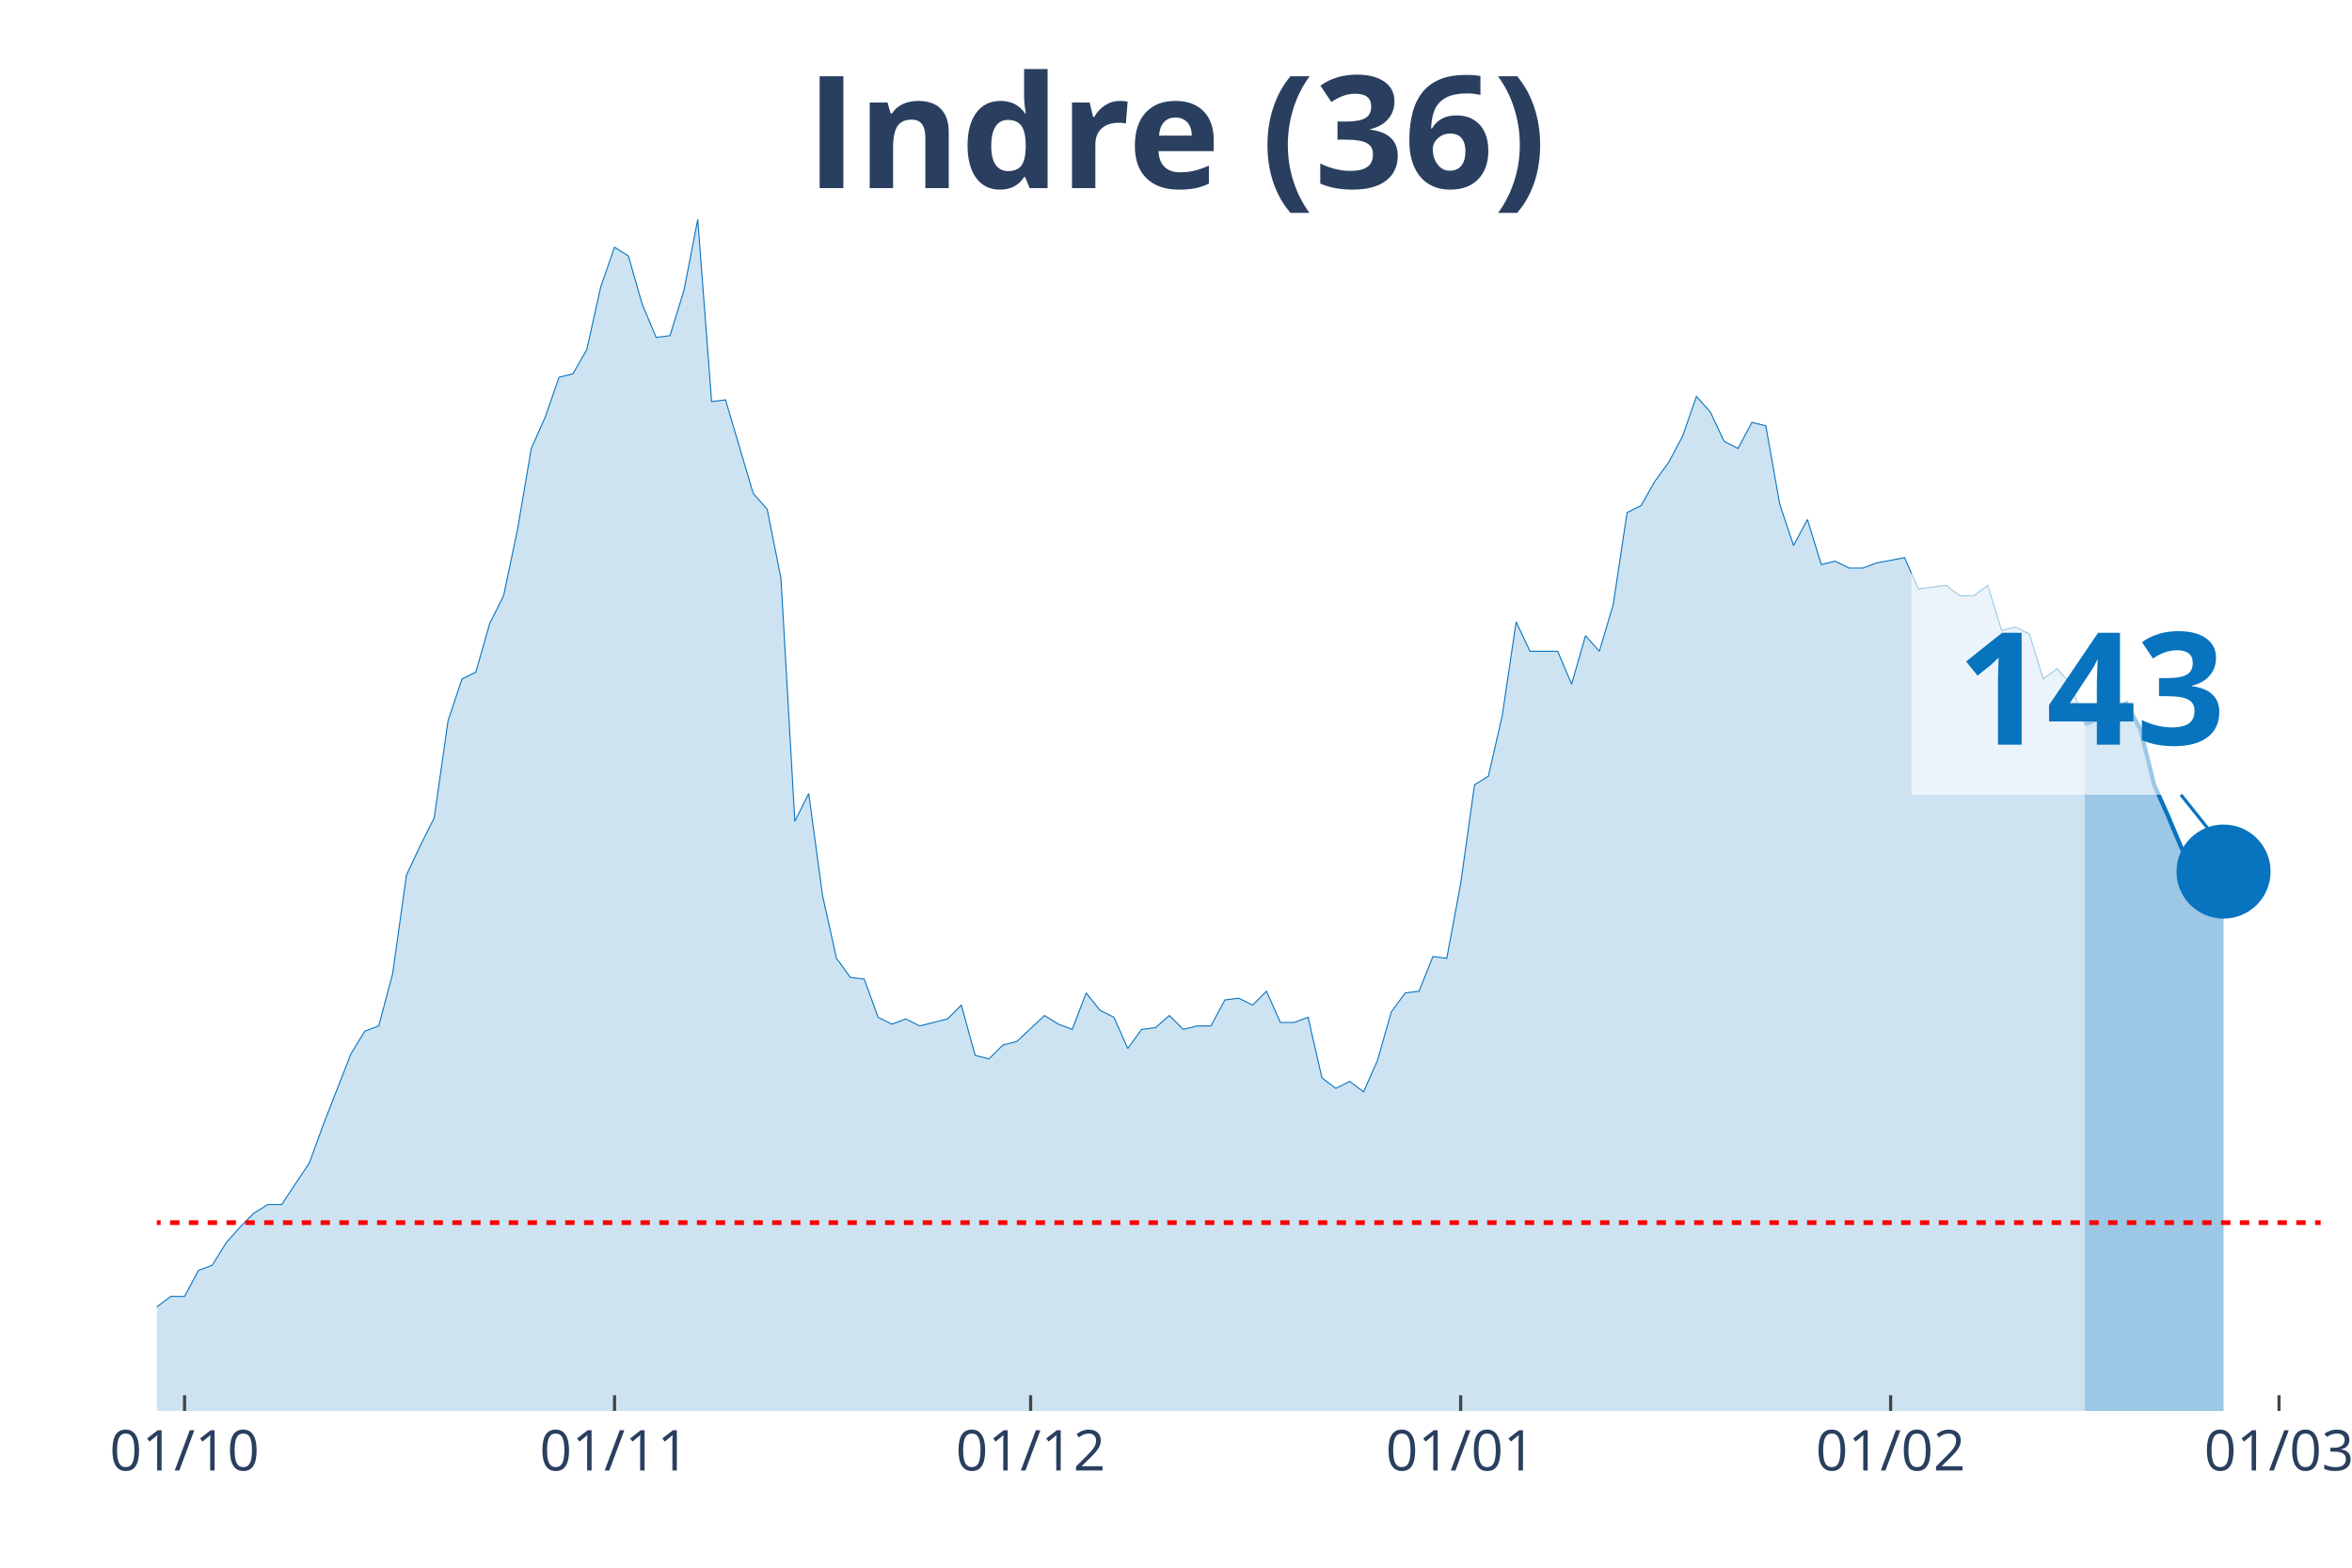
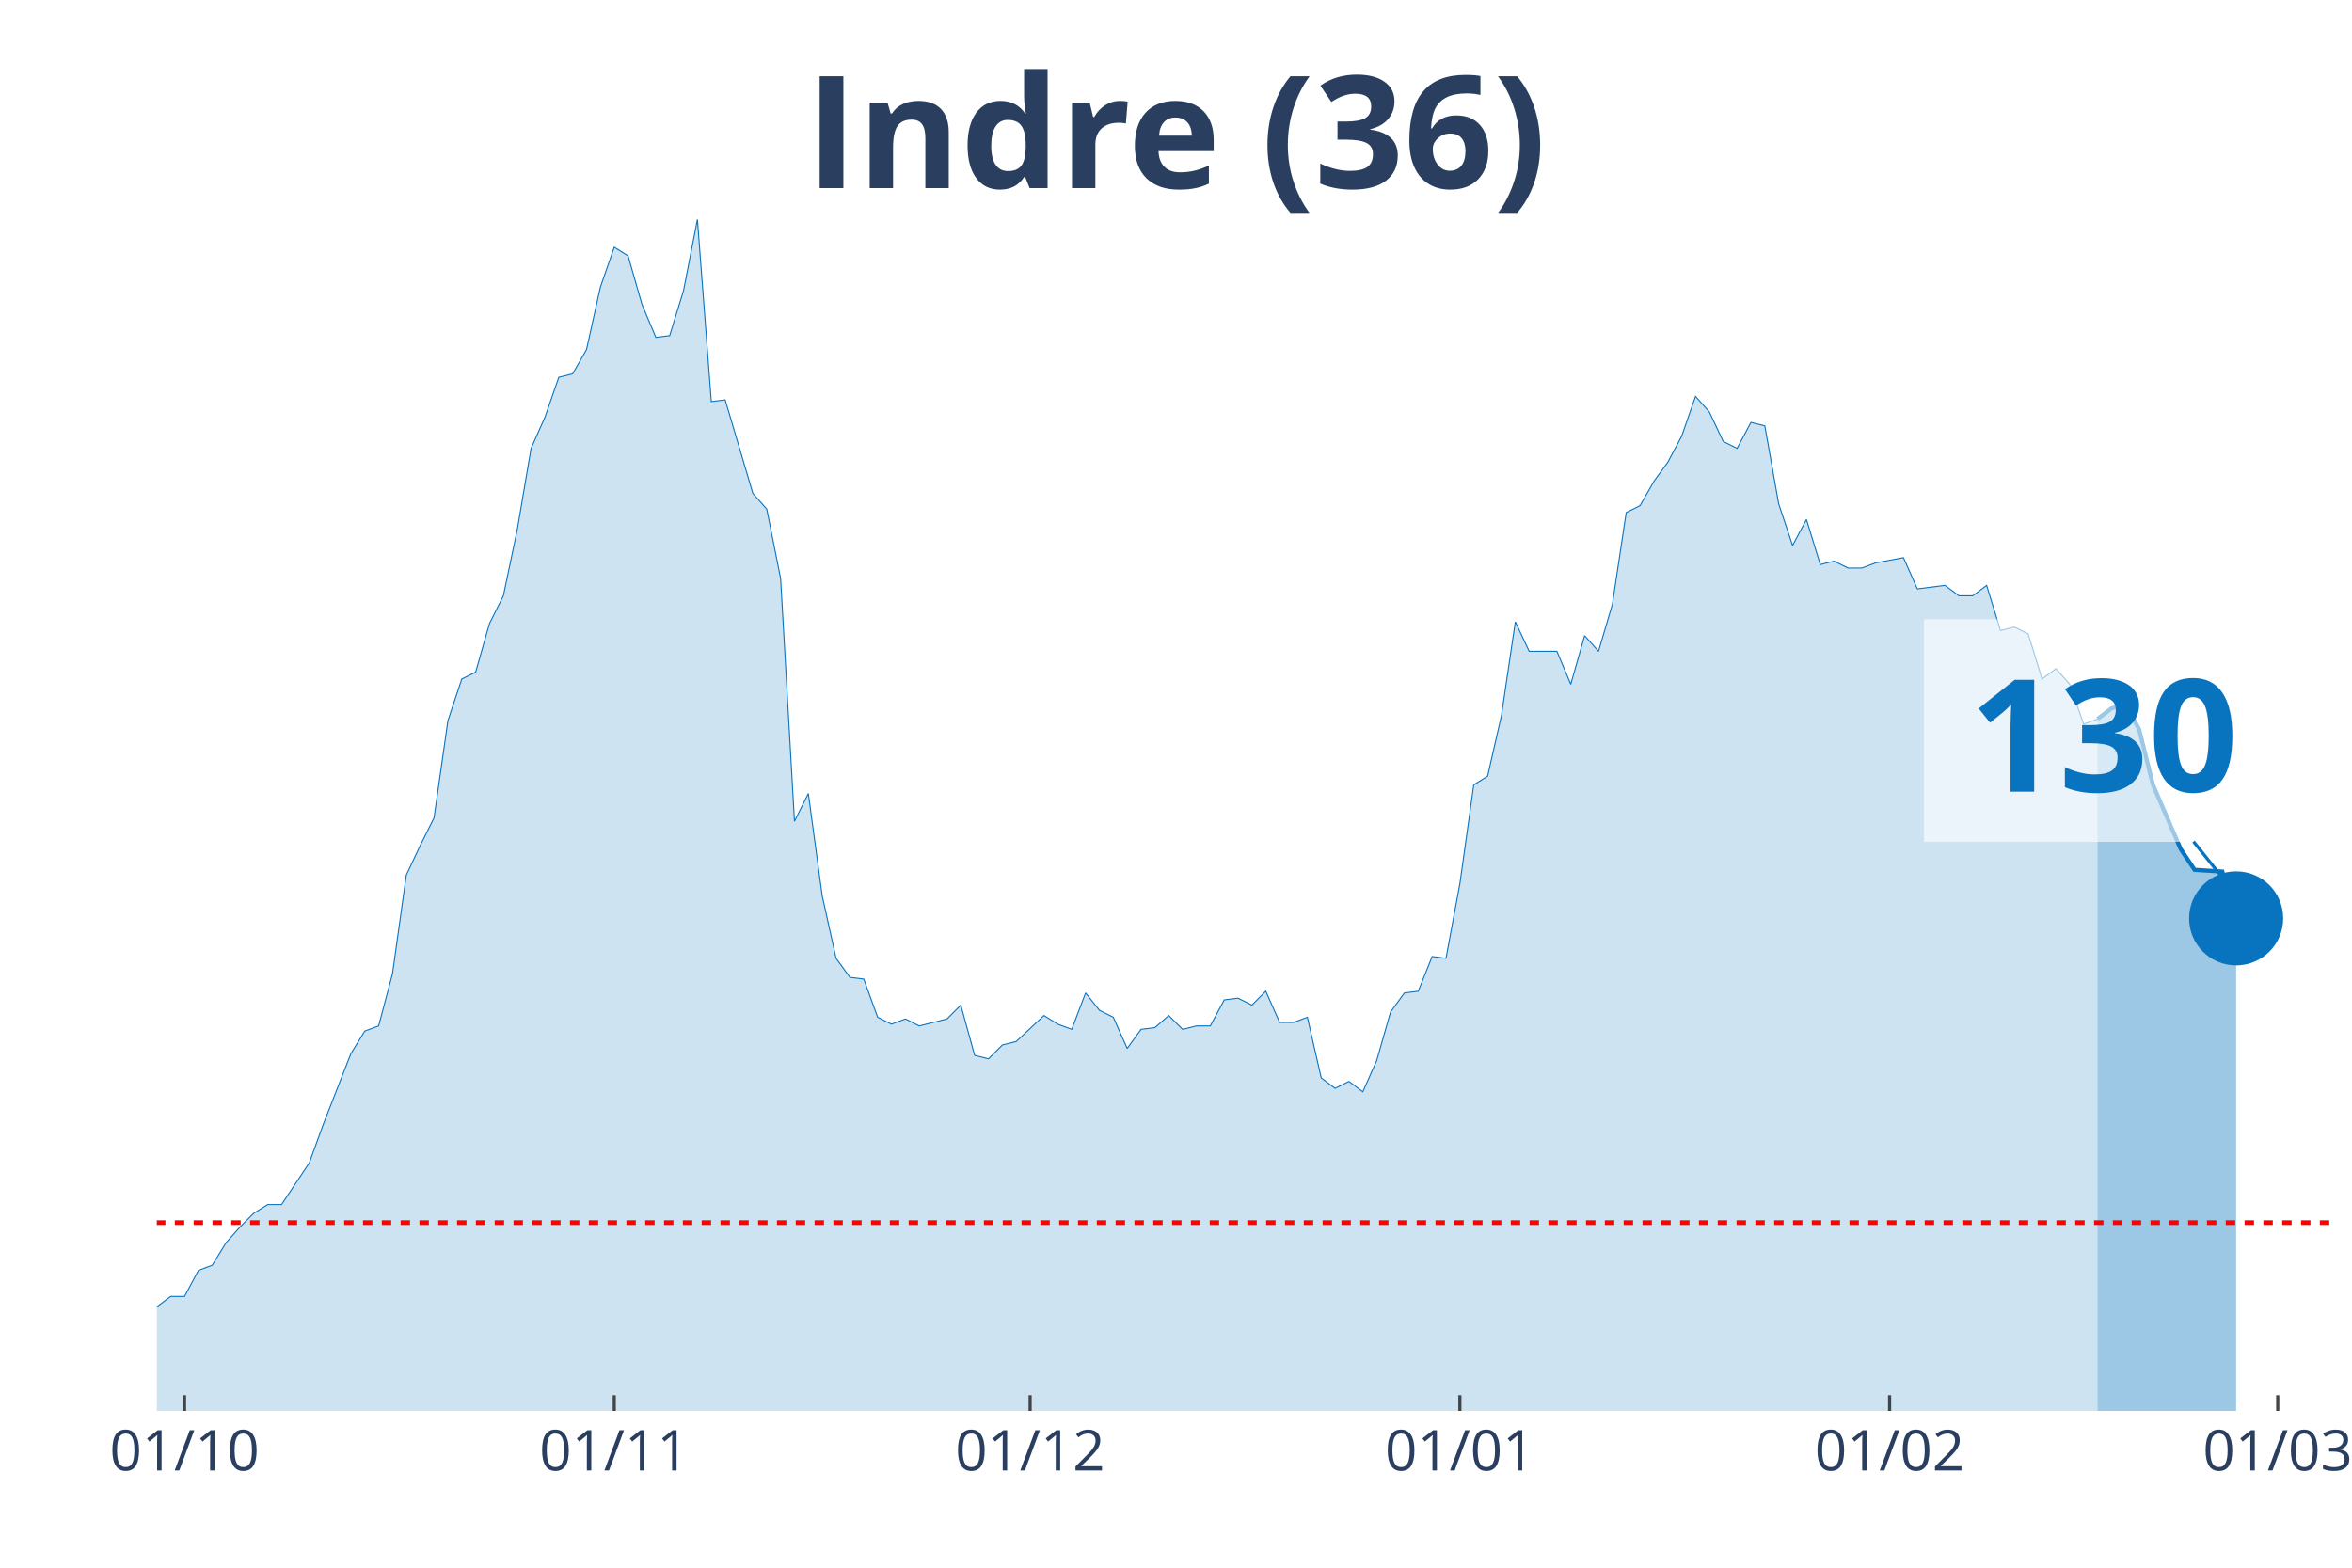
<svg xmlns="http://www.w3.org/2000/svg" class="main-svg" width="1125" height="750" style="" viewBox="0 0 750 500">
  <rect x="0" y="0" width="750" height="500" style="fill: rgb(0, 0, 0); fill-opacity: 0;" />
-   <defs id="defs-7864c5">
+   <defs id="defs-4a1af8">
    <g class="clips">
-       <clipPath id="clip7864c5xyplot" class="plotclip">
-         <rect width="690" height="380" />
+       <clipPath id="clip4a1af8xyplot" class="plotclip">
+         <rect width="694" height="380" />
      </clipPath>
-       <clipPath class="axesclip" id="clip7864c5x">
-         <rect x="50" y="0" width="690" height="500" />
+       <clipPath class="axesclip" id="clip4a1af8x">
+         <rect x="50" y="0" width="694" height="500" />
      </clipPath>
-       <clipPath class="axesclip" id="clip7864c5y">
+       <clipPath class="axesclip" id="clip4a1af8y">
        <rect x="0" y="70" width="750" height="380" />
      </clipPath>
-       <clipPath class="axesclip" id="clip7864c5xy">
-         <rect x="50" y="70" width="690" height="380" />
+       <clipPath class="axesclip" id="clip4a1af8xy">
+         <rect x="50" y="70" width="694" height="380" />
      </clipPath>
    </g>
    <g class="gradients" />
  </defs>
  <g class="bglayer">
-     <rect class="bg" x="50" y="70" width="690" height="380" style="fill: rgb(0, 0, 0); fill-opacity: 0; stroke-width: 0;" />
+     <rect class="bg" x="50" y="70" width="694" height="380" style="fill: rgb(0, 0, 0); fill-opacity: 0; stroke-width: 0;" />
  </g>
  <g class="layer-below">
    <g class="imagelayer" />
    <g class="shapelayer" />
  </g>
  <g class="cartesianlayer">
    <g class="subplot xy">
      <g class="layer-subplot">
        <g class="shapelayer" />
        <g class="imagelayer" />
      </g>
      <g class="gridlayer">
        <g class="x">
-           <path class="xgrid crisp" transform="translate(58.85,0)" d="M0,70v380" style="stroke: rgb(255, 255, 255); stroke-opacity: 1; stroke-width: 1px;" />
-           <path class="xgrid crisp" transform="translate(195.96,0)" d="M0,70v380" style="stroke: rgb(255, 255, 255); stroke-opacity: 1; stroke-width: 1px;" />
-           <path class="xgrid crisp" transform="translate(328.65,0)" d="M0,70v380" style="stroke: rgb(255, 255, 255); stroke-opacity: 1; stroke-width: 1px;" />
-           <path class="xgrid crisp" transform="translate(465.77,0)" d="M0,70v380" style="stroke: rgb(255, 255, 255); stroke-opacity: 1; stroke-width: 1px;" />
-           <path class="xgrid crisp" transform="translate(602.88,0)" d="M0,70v380" style="stroke: rgb(255, 255, 255); stroke-opacity: 1; stroke-width: 1px;" />
-           <path class="xgrid crisp" transform="translate(726.73,0)" d="M0,70v380" style="stroke: rgb(255, 255, 255); stroke-opacity: 1; stroke-width: 1px;" />
+           <path class="xgrid crisp" transform="translate(58.84,0)" d="M0,70v380" style="stroke: rgb(255, 255, 255); stroke-opacity: 1; stroke-width: 1px;" />
+           <path class="xgrid crisp" transform="translate(195.87,0)" d="M0,70v380" style="stroke: rgb(255, 255, 255); stroke-opacity: 1; stroke-width: 1px;" />
+           <path class="xgrid crisp" transform="translate(328.48,0)" d="M0,70v380" style="stroke: rgb(255, 255, 255); stroke-opacity: 1; stroke-width: 1px;" />
+           <path class="xgrid crisp" transform="translate(465.52,0)" d="M0,70v380" style="stroke: rgb(255, 255, 255); stroke-opacity: 1; stroke-width: 1px;" />
+           <path class="xgrid crisp" transform="translate(602.55,0)" d="M0,70v380" style="stroke: rgb(255, 255, 255); stroke-opacity: 1; stroke-width: 1px;" />
+           <path class="xgrid crisp" transform="translate(726.32,0)" d="M0,70v380" style="stroke: rgb(255, 255, 255); stroke-opacity: 1; stroke-width: 1px;" />
        </g>
        <g class="y" />
      </g>
      <g class="zerolinelayer" />
      <path class="xlines-below" />
      <path class="ylines-below" />
      <g class="overlines-below" />
      <g class="xaxislayer-below" />
      <g class="yaxislayer-below" />
      <g class="overaxes-below" />
-       <g class="plot" transform="translate(50, 70)" clip-path="url('#clip7864c5xyplot')">
+       <g class="plot" transform="translate(50, 70)" clip-path="url('#clip4a1af8xyplot')">
        <g class="scatterlayer mlayer">
-           <g class="trace scatter tracec3c57e" style="stroke-miterlimit: 2;">
+           <g class="trace scatter tracef5fc26" style="stroke-miterlimit: 2;">
            <g class="fills">
              <g>
-                 <path class="js-fill" d="M614.81,380L-601.54,380L-601.54,373.92L-539.62,378.34L-535.19,377.23L-287.5,377.79L-283.08,375.57L-238.85,374.47L-234.42,371.7L-225.58,370.04L-221.15,373.36L-212.31,370.04L-207.88,370.04L-190.19,370.6L-185.77,375.02L-176.92,374.47L-172.5,370.04L-163.65,358.98L-159.23,354L-150.38,348.47L-145.96,348.47L-137.12,349.58L-132.69,353.45L-119.42,360.09L-115,360.09L-110.58,361.75L-106.15,361.19L-97.31,362.85L-92.88,359.53L-79.62,354.56L-75.19,346.81L-70.77,344.6L-66.35,337.41L-61.92,332.98L-57.5,332.98L-53.08,334.09L-48.65,329.11L-44.23,338.52L-39.81,340.73L-30.96,344.6L-26.54,345.71L-22.12,345.71L-17.69,350.68L-13.27,347.92L-8.85,346.81L-4.42,348.47L0,346.81L4.42,343.49L8.85,343.49L13.27,335.2L17.69,333.54L22.12,326.35L26.54,321.37L30.96,316.94L35.38,314.18L39.81,314.18L44.23,307.54L48.65,300.9L53.08,288.73L61.92,266.06L66.35,258.86L70.77,257.21L75.19,240.61L79.62,209.08L84.04,199.68L88.46,190.83L92.88,159.85L97.31,146.58L101.73,144.37L106.15,128.88L110.58,120.03L115,99.01L119.42,73.01L123.85,63.06L128.27,50.33L132.69,49.23L137.12,41.48L141.54,21.57L145.96,8.85L150.38,11.62L154.81,27.1L159.23,37.61L163.65,37.06L168.08,22.68L172.5,0L176.92,58.08L181.35,57.53L190.19,87.39L194.62,92.37L199.04,114.5L203.46,191.94L207.88,183.09L212.31,215.72L216.73,235.63L221.15,241.72L225.58,242.27L230,254.44L234.42,256.65L238.85,254.99L243.27,257.21L247.69,256.1L252.12,254.99L256.54,250.57L260.96,266.61L265.38,267.71L269.81,263.29L274.23,262.18L283.08,253.89L287.5,256.65L291.92,258.31L296.35,246.7L300.77,252.23L305.19,254.44L309.62,264.4L314.04,258.31L318.46,257.76L322.88,253.89L327.31,258.31L331.73,257.21L336.15,257.21L340.58,248.91L345,248.36L349.42,250.57L353.85,246.14L358.27,256.1L362.69,256.1L367.12,254.44L371.54,273.8L375.96,277.12L380.38,274.91L384.81,278.22L389.23,268.27L393.65,252.78L398.08,246.7L402.5,246.14L406.92,235.08L411.35,235.63L415.77,211.85L420.19,180.32L424.62,177.55L429.04,158.2L433.46,128.33L437.88,137.73L446.73,137.73L451.15,148.24L455.58,132.75L460,137.73L464.42,122.79L468.85,93.48L473.27,91.27L477.69,83.52L482.12,77.44L486.54,69.14L490.96,56.42L495.38,61.4L499.81,70.8L504.23,73.01L508.65,64.72L513.08,65.82L517.5,90.71L521.92,103.99L526.35,95.69L530.77,110.07L535.19,108.97L539.62,111.18L544.04,111.18L548.46,109.52L557.31,107.86L561.73,117.82L570.58,116.71L575,120.03L579.42,120.03L583.85,116.71L588.27,131.09L592.69,129.99L597.12,132.2L601.54,146.58L605.96,143.26L610.38,148.24L614.81,160.96" style="fill: rgb(8, 115, 191); fill-opacity: 0.2; stroke-width: 0;" />
+                 <path class="js-fill" d="M618.85,380L-601.17,380L-601.17,373.92L-539.29,378.34L-534.87,377.23L-287.32,377.79L-282.9,375.57L-238.7,374.47L-234.28,371.7L-225.44,370.04L-221.02,373.36L-212.18,370.04L-207.76,370.04L-190.08,370.6L-185.66,375.02L-176.82,374.47L-172.39,370.04L-163.55,358.98L-159.13,354L-150.29,348.47L-145.87,348.47L-137.03,349.58L-132.61,353.45L-119.35,360.09L-114.93,360.09L-110.51,361.75L-106.09,361.19L-97.25,362.85L-92.83,359.53L-79.57,354.56L-75.15,346.81L-70.73,344.6L-66.31,337.41L-61.89,332.98L-57.46,332.98L-53.04,334.09L-48.62,329.11L-44.2,338.52L-39.78,340.73L-30.94,344.6L-26.52,345.71L-22.1,345.71L-17.68,350.68L-13.26,347.92L-8.84,346.81L-4.42,348.47L0,346.81L4.42,343.49L8.84,343.49L13.26,335.2L17.68,333.54L22.1,326.35L26.52,321.37L30.94,316.94L35.36,314.18L39.78,314.18L44.2,307.54L48.62,300.9L53.04,288.73L61.89,266.06L66.31,258.86L70.73,257.21L75.15,240.61L79.57,209.08L83.99,199.68L88.41,190.83L92.83,159.85L97.25,146.58L101.67,144.37L106.09,128.88L110.51,120.03L114.93,99.01L119.35,73.01L123.77,63.06L128.19,50.33L132.61,49.23L137.03,41.48L141.45,21.57L145.87,8.85L150.29,11.62L154.71,27.1L159.13,37.61L163.55,37.06L167.97,22.68L172.39,0L176.82,58.08L181.24,57.53L190.08,87.39L194.5,92.37L198.92,114.5L203.34,191.94L207.76,183.09L212.18,215.72L216.6,235.63L221.02,241.72L225.44,242.27L229.86,254.44L234.28,256.65L238.7,254.99L243.12,257.21L247.54,256.1L251.96,254.99L256.38,250.57L260.8,266.61L265.22,267.71L269.64,263.29L274.06,262.18L282.9,253.89L287.32,256.65L291.75,258.31L296.17,246.7L300.59,252.23L305.01,254.44L309.43,264.4L313.85,258.31L318.27,257.76L322.69,253.89L327.11,258.31L331.53,257.21L335.95,257.21L340.37,248.91L344.79,248.36L349.21,250.57L353.63,246.14L358.05,256.1L362.47,256.1L366.89,254.44L371.31,273.8L375.73,277.12L380.15,274.91L384.57,278.22L388.99,268.27L393.41,252.78L397.83,246.7L402.25,246.14L406.68,235.08L411.1,235.63L415.52,211.85L419.94,180.32L424.36,177.55L428.78,158.2L433.2,128.33L437.62,137.73L446.46,137.73L450.88,148.24L455.3,132.75L459.72,137.73L464.14,122.79L468.56,93.48L472.98,91.27L477.4,83.52L481.82,77.44L486.24,69.14L490.66,56.42L495.08,61.4L499.5,70.8L503.92,73.01L508.34,64.72L512.76,65.82L517.18,90.71L521.61,103.99L526.03,95.69L530.45,110.07L534.87,108.97L539.29,111.18L543.71,111.18L548.13,109.52L556.97,107.86L561.39,117.82L570.23,116.71L574.65,120.03L579.07,120.03L583.49,116.71L587.91,131.09L592.33,129.99L596.75,132.2L601.17,146.58L605.59,143.26L610.01,148.24L614.43,160.96L618.85,159.3" style="fill: rgb(8, 115, 191); fill-opacity: 0.2; stroke-width: 0;" />
              </g>
            </g>
            <g class="errorbars" />
            <g class="lines">
-               <path class="js-line" d="M-601.54,373.92L-539.62,378.34L-535.19,377.23L-287.5,377.79L-283.08,375.57L-238.85,374.47L-234.42,371.7L-225.58,370.04L-221.15,373.36L-212.31,370.04L-207.88,370.04L-190.19,370.6L-185.77,375.02L-176.92,374.47L-172.5,370.04L-163.65,358.98L-159.23,354L-150.38,348.47L-145.96,348.47L-137.12,349.58L-132.69,353.45L-119.42,360.09L-115,360.09L-110.58,361.75L-106.15,361.19L-97.31,362.85L-92.88,359.53L-79.62,354.56L-75.19,346.81L-70.77,344.6L-66.35,337.41L-61.92,332.98L-57.5,332.98L-53.08,334.09L-48.65,329.11L-44.23,338.52L-39.81,340.73L-30.96,344.6L-26.54,345.71L-22.12,345.71L-17.69,350.68L-13.27,347.92L-8.85,346.81L-4.42,348.47L0,346.81L4.42,343.49L8.85,343.49L13.27,335.2L17.69,333.54L22.12,326.35L26.54,321.37L30.96,316.94L35.38,314.18L39.81,314.18L44.23,307.54L48.65,300.9L53.08,288.73L61.92,266.06L66.35,258.86L70.77,257.21L75.19,240.61L79.62,209.08L84.04,199.68L88.46,190.83L92.88,159.85L97.31,146.58L101.73,144.37L106.15,128.88L110.58,120.03L115,99.01L119.42,73.01L123.85,63.06L128.27,50.33L132.69,49.23L137.12,41.48L141.54,21.57L145.96,8.85L150.38,11.62L154.81,27.1L159.23,37.61L163.65,37.06L168.08,22.68L172.5,0L176.92,58.08L181.35,57.53L190.19,87.39L194.62,92.37L199.04,114.5L203.46,191.94L207.88,183.09L212.31,215.72L216.73,235.63L221.15,241.72L225.58,242.27L230,254.44L234.42,256.65L238.85,254.99L243.27,257.21L247.69,256.1L252.12,254.99L256.54,250.57L260.96,266.61L265.38,267.71L269.81,263.29L274.23,262.18L283.08,253.89L287.5,256.65L291.92,258.31L296.35,246.7L300.77,252.23L305.19,254.44L309.62,264.4L314.04,258.31L318.46,257.76L322.88,253.89L327.31,258.31L331.73,257.21L336.15,257.21L340.58,248.91L345,248.36L349.42,250.57L353.85,246.14L358.27,256.1L362.69,256.1L367.12,254.44L371.54,273.8L375.96,277.12L380.38,274.91L384.81,278.22L389.23,268.27L393.65,252.78L398.08,246.7L402.5,246.14L406.92,235.08L411.35,235.63L415.77,211.85L420.19,180.32L424.62,177.55L429.04,158.2L433.46,128.33L437.88,137.73L446.73,137.73L451.15,148.24L455.58,132.75L460,137.73L464.42,122.79L468.85,93.48L473.27,91.27L477.69,83.52L482.12,77.44L486.54,69.14L490.96,56.42L495.38,61.4L499.81,70.8L504.23,73.01L508.65,64.72L513.08,65.82L517.5,90.71L521.92,103.99L526.35,95.69L530.77,110.07L535.19,108.97L539.62,111.18L544.04,111.18L548.46,109.52L557.31,107.86L561.73,117.82L570.58,116.71L575,120.03L579.42,120.03L583.85,116.71L588.27,131.09L592.69,129.99L597.12,132.2L601.54,146.58L605.96,143.26L610.38,148.24L614.81,160.96" style="vector-effect: non-scaling-stroke; fill: none; stroke: rgb(8, 115, 191); stroke-opacity: 1; stroke-width: 0.5px; opacity: 1;" />
+               <path class="js-line" d="M-601.17,373.92L-539.29,378.34L-534.87,377.23L-287.32,377.79L-282.9,375.57L-238.7,374.47L-234.28,371.7L-225.44,370.04L-221.02,373.36L-212.18,370.04L-207.76,370.04L-190.08,370.6L-185.66,375.02L-176.82,374.47L-172.39,370.04L-163.55,358.98L-159.13,354L-150.29,348.47L-145.87,348.47L-137.03,349.58L-132.61,353.45L-119.35,360.09L-114.93,360.09L-110.51,361.75L-106.09,361.19L-97.25,362.85L-92.83,359.53L-79.57,354.56L-75.15,346.81L-70.73,344.6L-66.31,337.41L-61.89,332.98L-57.46,332.98L-53.04,334.09L-48.62,329.11L-44.2,338.52L-39.78,340.73L-30.94,344.6L-26.52,345.71L-22.1,345.71L-17.68,350.68L-13.26,347.92L-8.84,346.81L-4.42,348.47L0,346.81L4.42,343.49L8.84,343.49L13.26,335.2L17.68,333.54L22.1,326.35L26.52,321.37L30.94,316.94L35.36,314.18L39.78,314.18L44.2,307.54L48.62,300.9L53.04,288.73L61.89,266.06L66.31,258.86L70.73,257.21L75.15,240.61L79.57,209.08L83.99,199.68L88.41,190.83L92.83,159.85L97.25,146.58L101.67,144.37L106.09,128.88L110.51,120.03L114.93,99.01L119.35,73.01L123.77,63.06L128.19,50.33L132.61,49.23L137.03,41.48L141.45,21.57L145.87,8.85L150.29,11.62L154.71,27.1L159.13,37.61L163.55,37.06L167.97,22.68L172.39,0L176.82,58.08L181.24,57.53L190.08,87.39L194.5,92.37L198.92,114.5L203.34,191.94L207.76,183.09L212.18,215.72L216.6,235.63L221.02,241.72L225.44,242.27L229.86,254.44L234.28,256.65L238.7,254.99L243.12,257.21L247.54,256.1L251.96,254.99L256.38,250.57L260.8,266.61L265.22,267.71L269.64,263.29L274.06,262.18L282.9,253.89L287.32,256.65L291.75,258.31L296.17,246.7L300.59,252.23L305.01,254.44L309.43,264.4L313.85,258.31L318.27,257.76L322.69,253.89L327.11,258.31L331.53,257.21L335.95,257.21L340.37,248.91L344.79,248.36L349.21,250.57L353.63,246.14L358.05,256.1L362.47,256.1L366.89,254.44L371.31,273.8L375.73,277.12L380.15,274.91L384.57,278.22L388.99,268.27L393.41,252.78L397.83,246.7L402.25,246.14L406.68,235.08L411.1,235.63L415.52,211.85L419.94,180.32L424.36,177.55L428.78,158.2L433.2,128.33L437.62,137.73L446.46,137.73L450.88,148.24L455.3,132.75L459.72,137.73L464.14,122.79L468.56,93.48L472.98,91.27L477.4,83.52L481.82,77.44L486.24,69.14L490.66,56.42L495.08,61.4L499.5,70.8L503.92,73.01L508.34,64.72L512.76,65.82L517.18,90.71L521.61,103.99L526.03,95.69L530.45,110.07L534.87,108.97L539.29,111.18L543.71,111.18L548.13,109.52L556.97,107.86L561.39,117.82L570.23,116.71L574.65,120.03L579.07,120.03L583.49,116.71L587.91,131.09L592.33,129.99L596.75,132.2L601.17,146.58L605.59,143.26L610.01,148.24L614.43,160.96L618.85,159.3" style="vector-effect: non-scaling-stroke; fill: none; stroke: rgb(8, 115, 191); stroke-opacity: 1; stroke-width: 0.5px; opacity: 1;" />
            </g>
            <g class="points" />
            <g class="text" />
          </g>
-           <g class="trace scatter trace6cf270" style="stroke-miterlimit: 2;">
+           <g class="trace scatter traceb41145" style="stroke-miterlimit: 2;">
            <g class="fills">
              <g>
-                 <path class="js-fill" d="M659.04,380L614.81,380L614.81,160.96L619.23,159.3L623.65,155.98L628.08,154.32L632.5,162.62L636.92,180.32L641.35,190.28L645.77,200.79L650.19,207.42L659.04,207.98" style="fill: rgb(8, 115, 191); fill-opacity: 0.4; stroke-width: 0;" />
+                 <path class="js-fill" d="M663.06,380L618.85,380L618.85,159.3L623.27,155.98L627.69,154.32L632.11,162.62L636.54,180.32L645.38,200.79L649.8,207.42L658.64,207.98L663.06,222.91" style="fill: rgb(8, 115, 191); fill-opacity: 0.4; stroke-width: 0;" />
              </g>
            </g>
            <g class="errorbars" />
            <g class="lines">
-               <path class="js-line" d="M614.81,160.96L619.23,159.3L623.65,155.98L628.08,154.32L632.5,162.62L636.92,180.32L641.35,190.28L645.77,200.79L650.19,207.42L659.04,207.98" style="vector-effect: non-scaling-stroke; fill: none; stroke: rgb(8, 115, 191); stroke-opacity: 1; stroke-width: 2px; opacity: 1;" />
+               <path class="js-line" d="M618.85,159.3L623.27,155.98L627.69,154.32L632.11,162.62L636.54,180.32L645.38,200.79L649.8,207.42L658.64,207.98L663.06,222.91" style="vector-effect: non-scaling-stroke; fill: none; stroke: rgb(8, 115, 191); stroke-opacity: 1; stroke-width: 2px; opacity: 1;" />
            </g>
            <g class="points" />
            <g class="text" />
          </g>
-           <g class="trace scatter tracec753a3" style="stroke-miterlimit: 2; opacity: 1;">
+           <g class="trace scatter trace27cd3f" style="stroke-miterlimit: 2; opacity: 1;">
            <g class="fills" />
            <g class="errorbars" />
            <g class="lines" />
            <g class="points">
-               <path class="point" transform="translate(659.04,207.98)" d="M15,0A15,15 0 1,1 0,-15A15,15 0 0,1 15,0Z" style="opacity: 1; stroke-width: 0px; fill: rgb(8, 115, 191); fill-opacity: 1;" />
+               <path class="point" transform="translate(663.06,222.91)" d="M15,0A15,15 0 1,1 0,-15A15,15 0 0,1 15,0Z" style="opacity: 1; stroke-width: 0px; fill: rgb(8, 115, 191); fill-opacity: 1;" />
            </g>
            <g class="text" />
          </g>
        </g>
      </g>
      <g class="overplot" />
      <path class="xlines-above crisp" style="fill: none; stroke-width: 1px; stroke: rgb(0, 0, 0); stroke-opacity: 0;" d="" />
      <path class="ylines-above crisp" style="fill: none;" d="M0,0" />
      <g class="overlines-above" />
      <g class="xaxislayer-above">
-         <path class="xtick ticks crisp" d="M0,450v-5" transform="translate(58.85,0)" style="stroke: rgb(68, 68, 68); stroke-opacity: 1; stroke-width: 1px;" />
-         <path class="xtick ticks crisp" d="M0,450v-5" transform="translate(195.96,0)" style="stroke: rgb(68, 68, 68); stroke-opacity: 1; stroke-width: 1px;" />
-         <path class="xtick ticks crisp" d="M0,450v-5" transform="translate(328.65,0)" style="stroke: rgb(68, 68, 68); stroke-opacity: 1; stroke-width: 1px;" />
-         <path class="xtick ticks crisp" d="M0,450v-5" transform="translate(465.77,0)" style="stroke: rgb(68, 68, 68); stroke-opacity: 1; stroke-width: 1px;" />
-         <path class="xtick ticks crisp" d="M0,450v-5" transform="translate(602.88,0)" style="stroke: rgb(68, 68, 68); stroke-opacity: 1; stroke-width: 1px;" />
-         <path class="xtick ticks crisp" d="M0,450v-5" transform="translate(726.73,0)" style="stroke: rgb(68, 68, 68); stroke-opacity: 1; stroke-width: 1px;" />
+         <path class="xtick ticks crisp" d="M0,450v-5" transform="translate(58.84,0)" style="stroke: rgb(68, 68, 68); stroke-opacity: 1; stroke-width: 1px;" />
+         <path class="xtick ticks crisp" d="M0,450v-5" transform="translate(195.87,0)" style="stroke: rgb(68, 68, 68); stroke-opacity: 1; stroke-width: 1px;" />
+         <path class="xtick ticks crisp" d="M0,450v-5" transform="translate(328.48,0)" style="stroke: rgb(68, 68, 68); stroke-opacity: 1; stroke-width: 1px;" />
+         <path class="xtick ticks crisp" d="M0,450v-5" transform="translate(465.52,0)" style="stroke: rgb(68, 68, 68); stroke-opacity: 1; stroke-width: 1px;" />
+         <path class="xtick ticks crisp" d="M0,450v-5" transform="translate(602.55,0)" style="stroke: rgb(68, 68, 68); stroke-opacity: 1; stroke-width: 1px;" />
+         <path class="xtick ticks crisp" d="M0,450v-5" transform="translate(726.32,0)" style="stroke: rgb(68, 68, 68); stroke-opacity: 1; stroke-width: 1px;" />
        <g class="xtick">
-           <text text-anchor="middle" x="0" y="469" transform="translate(58.85,0)" style="font-family: 'Open Sans', verdana, arial, sans-serif; font-size: 18px; fill: rgb(42, 63, 95); fill-opacity: 1; white-space: pre;">01/10</text>
+           <text text-anchor="middle" x="0" y="469" transform="translate(58.84,0)" style="font-family: 'Open Sans', verdana, arial, sans-serif; font-size: 18px; fill: rgb(42, 63, 95); fill-opacity: 1; white-space: pre;">01/10</text>
        </g>
        <g class="xtick">
-           <text text-anchor="middle" x="0" y="469" transform="translate(195.96,0)" style="font-family: 'Open Sans', verdana, arial, sans-serif; font-size: 18px; fill: rgb(42, 63, 95); fill-opacity: 1; white-space: pre;">01/11</text>
+           <text text-anchor="middle" x="0" y="469" transform="translate(195.87,0)" style="font-family: 'Open Sans', verdana, arial, sans-serif; font-size: 18px; fill: rgb(42, 63, 95); fill-opacity: 1; white-space: pre;">01/11</text>
        </g>
        <g class="xtick">
-           <text text-anchor="middle" x="0" y="469" transform="translate(328.65,0)" style="font-family: 'Open Sans', verdana, arial, sans-serif; font-size: 18px; fill: rgb(42, 63, 95); fill-opacity: 1; white-space: pre;">01/12</text>
+           <text text-anchor="middle" x="0" y="469" transform="translate(328.48,0)" style="font-family: 'Open Sans', verdana, arial, sans-serif; font-size: 18px; fill: rgb(42, 63, 95); fill-opacity: 1; white-space: pre;">01/12</text>
        </g>
        <g class="xtick">
-           <text text-anchor="middle" x="0" y="469" transform="translate(465.77,0)" style="font-family: 'Open Sans', verdana, arial, sans-serif; font-size: 18px; fill: rgb(42, 63, 95); fill-opacity: 1; white-space: pre;">01/01</text>
+           <text text-anchor="middle" x="0" y="469" transform="translate(465.52,0)" style="font-family: 'Open Sans', verdana, arial, sans-serif; font-size: 18px; fill: rgb(42, 63, 95); fill-opacity: 1; white-space: pre;">01/01</text>
        </g>
        <g class="xtick">
-           <text text-anchor="middle" x="0" y="469" transform="translate(602.88,0)" style="font-family: 'Open Sans', verdana, arial, sans-serif; font-size: 18px; fill: rgb(42, 63, 95); fill-opacity: 1; white-space: pre;">01/02</text>
+           <text text-anchor="middle" x="0" y="469" transform="translate(602.55,0)" style="font-family: 'Open Sans', verdana, arial, sans-serif; font-size: 18px; fill: rgb(42, 63, 95); fill-opacity: 1; white-space: pre;">01/02</text>
        </g>
        <g class="xtick">
-           <text text-anchor="middle" x="0" y="469" transform="translate(726.73,0)" style="font-family: 'Open Sans', verdana, arial, sans-serif; font-size: 18px; fill: rgb(42, 63, 95); fill-opacity: 1; white-space: pre;">01/03</text>
+           <text text-anchor="middle" x="0" y="469" transform="translate(726.32,0)" style="font-family: 'Open Sans', verdana, arial, sans-serif; font-size: 18px; fill: rgb(42, 63, 95); fill-opacity: 1; white-space: pre;">01/03</text>
        </g>
      </g>
      <g class="yaxislayer-above" />
      <g class="overaxes-above" />
    </g>
  </g>
  <g class="polarlayer" />
  <g class="ternarylayer" />
  <g class="geolayer" />
  <g class="funnelarealayer" />
  <g class="pielayer" />
  <g class="treemaplayer" />
  <g class="sunburstlayer" />
  <g class="glimages" />
-   <defs id="topdefs-7864c5">
+   <defs id="topdefs-4a1af8">
    <g class="clips" />
  </defs>
  <g class="layer-above">
    <g class="imagelayer" />
    <g class="shapelayer">
-       <path data-index="0" fill-rule="evenodd" d="M-2435.77,389.95L797.5,389.95" clip-path="url('#clip7864c5xy')" style="opacity: 1; stroke: rgb(255, 0, 0); stroke-opacity: 1; fill: rgb(0, 0, 0); fill-opacity: 0; stroke-dasharray: 3px, 3px; stroke-width: 1.5px;" />
+       <path data-index="0" fill-rule="evenodd" d="M-2434.25,389.95L797.04,389.95" clip-path="url('#clip4a1af8xy')" style="opacity: 1; stroke: rgb(255, 0, 0); stroke-opacity: 1; fill: rgb(0, 0, 0); fill-opacity: 0; stroke-dasharray: 3px, 3px; stroke-width: 1.5px;" />
    </g>
  </g>
  <g class="infolayer">
    <g class="g-gtitle">
      <text class="gtitle" x="375" y="25" text-anchor="middle" dy="0.7em" style="font-family: 'Open Sans', verdana, arial, sans-serif; font-size: 50px; fill: rgb(42, 63, 95); opacity: 1; font-weight: normal; white-space: pre;">
        <tspan style="font-weight:bold">Indre (36)</tspan>
      </text>
    </g>
    <g class="g-xtitle" />
    <g class="annotation" data-index="0" style="opacity: 1;">
-       <g class="annotation-text-g" transform="rotate(0,667.04,217.98)">
-         <g class="cursor-pointer" transform="translate(609, 182)">
+       <g class="annotation-text-g" transform="rotate(0,671.06,232.91)">
+         <g class="cursor-pointer" transform="translate(613, 197)">
          <rect class="bg" x="0.5" y="0.5" width="115" height="71" style="stroke-width: 1px; stroke: rgb(0, 0, 0); stroke-opacity: 0; fill: rgb(255, 255, 255); fill-opacity: 0.6;" />
          <text class="annotation-text" text-anchor="middle" x="57.812" y="55.5" style="font-family: 'Open Sans', verdana, arial, sans-serif; font-size: 50px; fill: rgb(8, 115, 191); fill-opacity: 1; white-space: pre;">
-             <tspan style="font-weight:bold">143 </tspan>
+             <tspan style="font-weight:bold">130 </tspan>
          </text>
        </g>
      </g>
      <g class="annotation-arrow-g" style="opacity: 1;">
-         <path d="M695.44,253.48L707.04,267.98" style="stroke-width: 1px; stroke: rgb(8, 115, 191); stroke-opacity: 1; stroke-dasharray: 0px, 0px, 18.569px, 18.569px;" />
+         <path d="M699.46,268.41L711.06,282.91" style="stroke-width: 1px; stroke: rgb(8, 115, 191); stroke-opacity: 1; stroke-dasharray: 0px, 0px, 18.569px, 18.569px;" />
      </g>
    </g>
  </g>
</svg>
